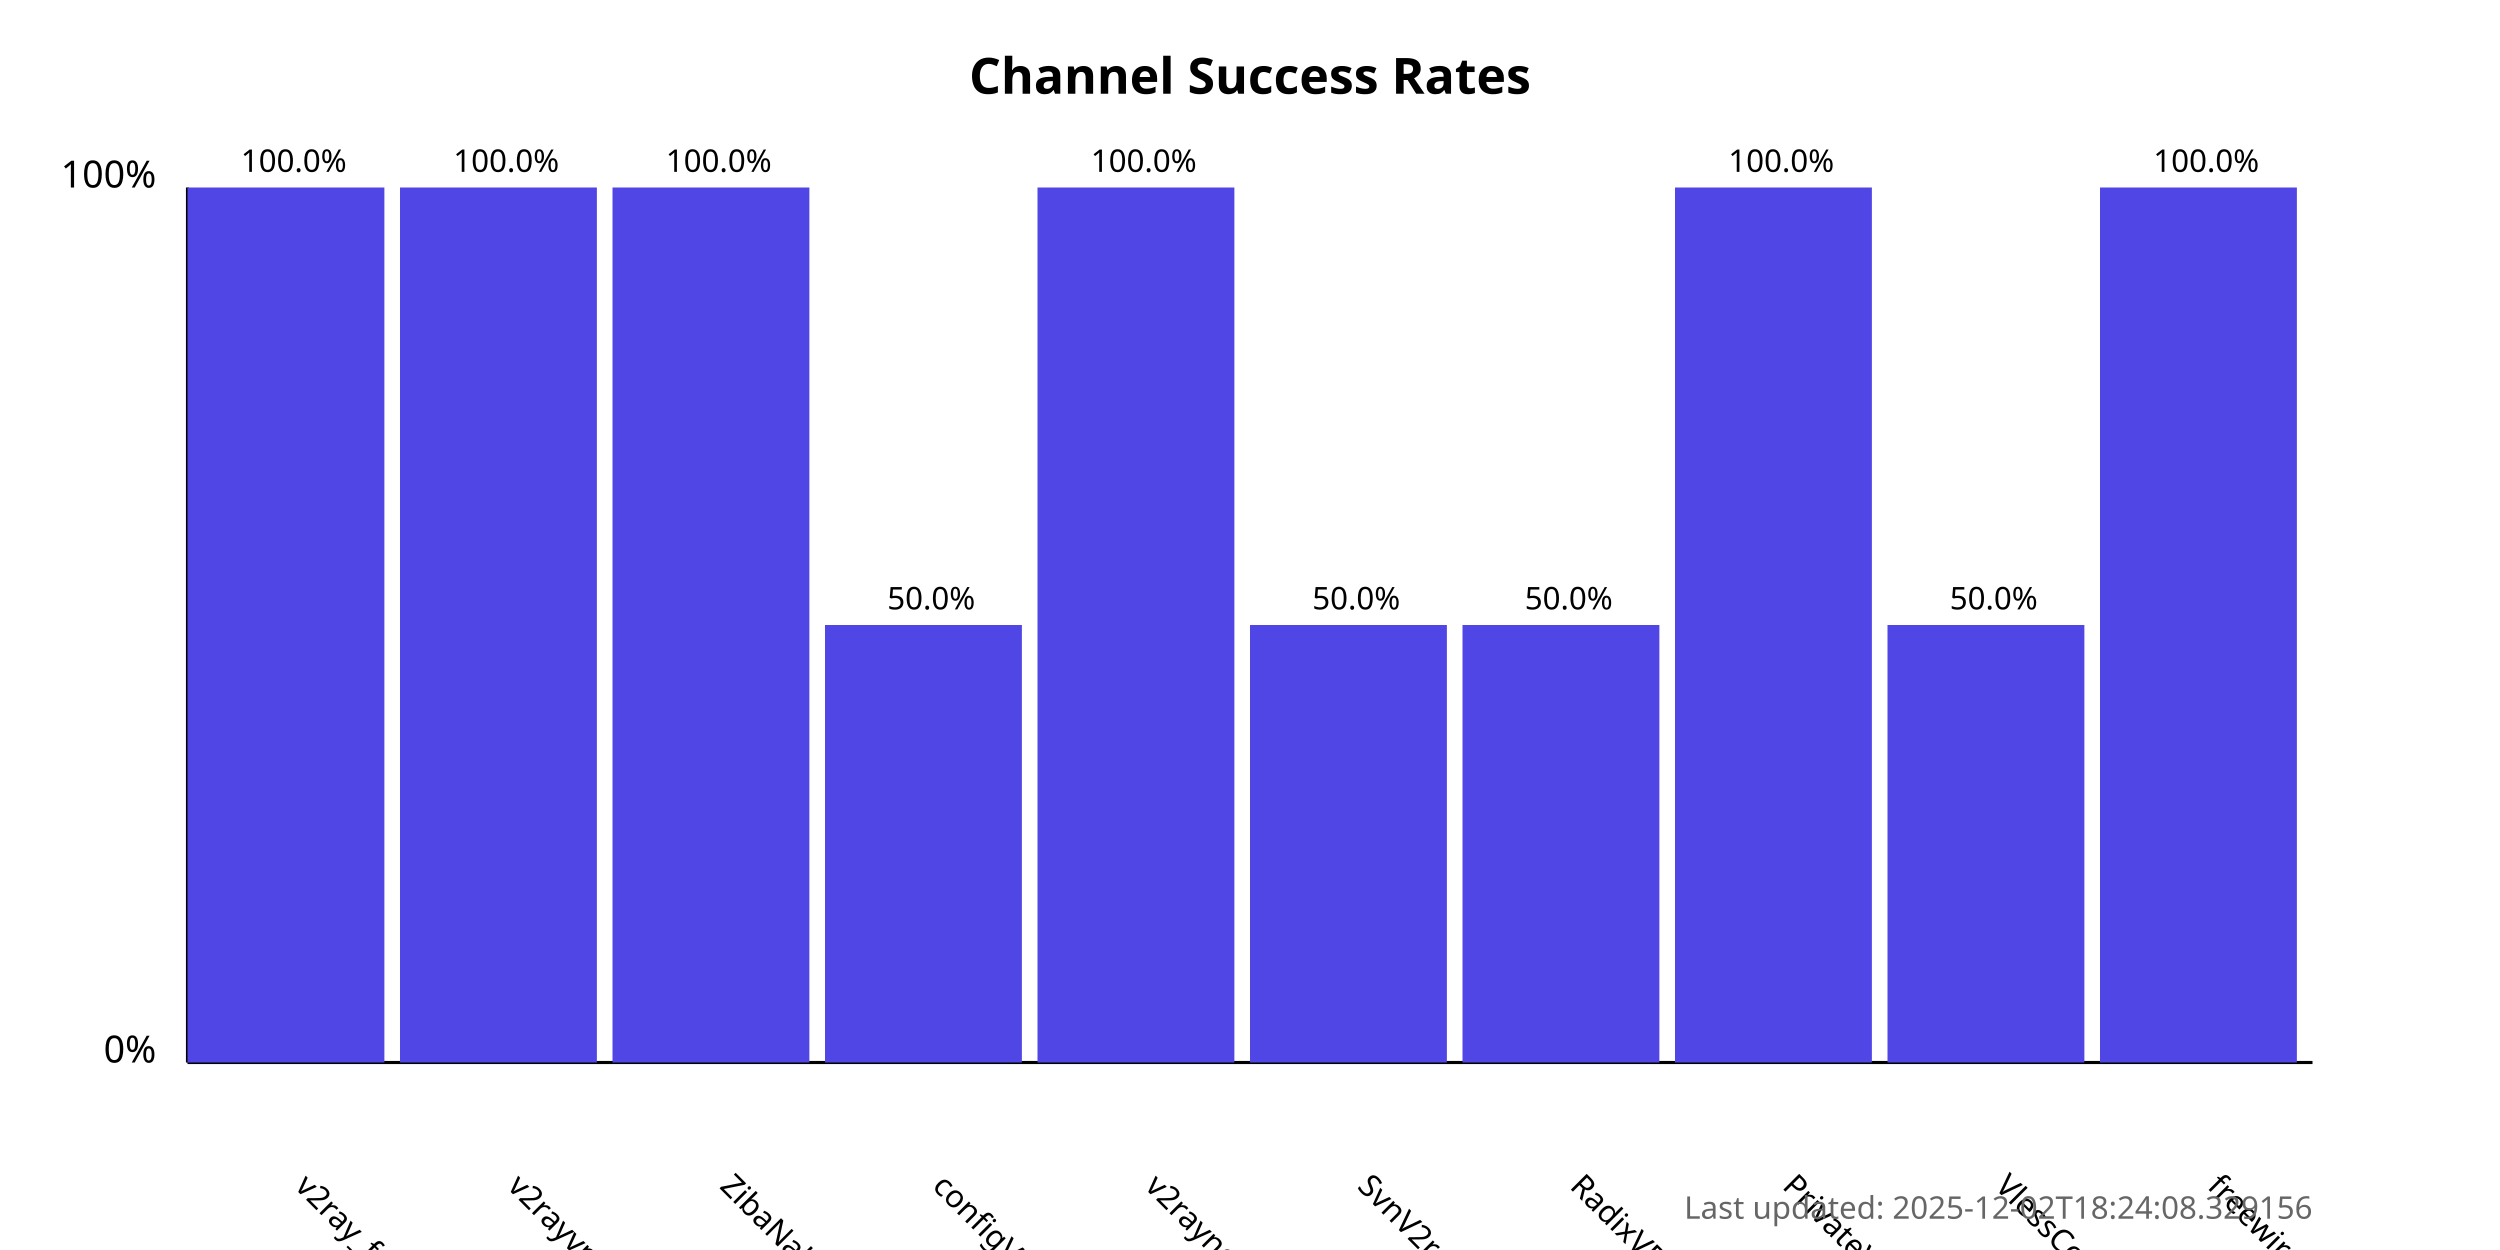
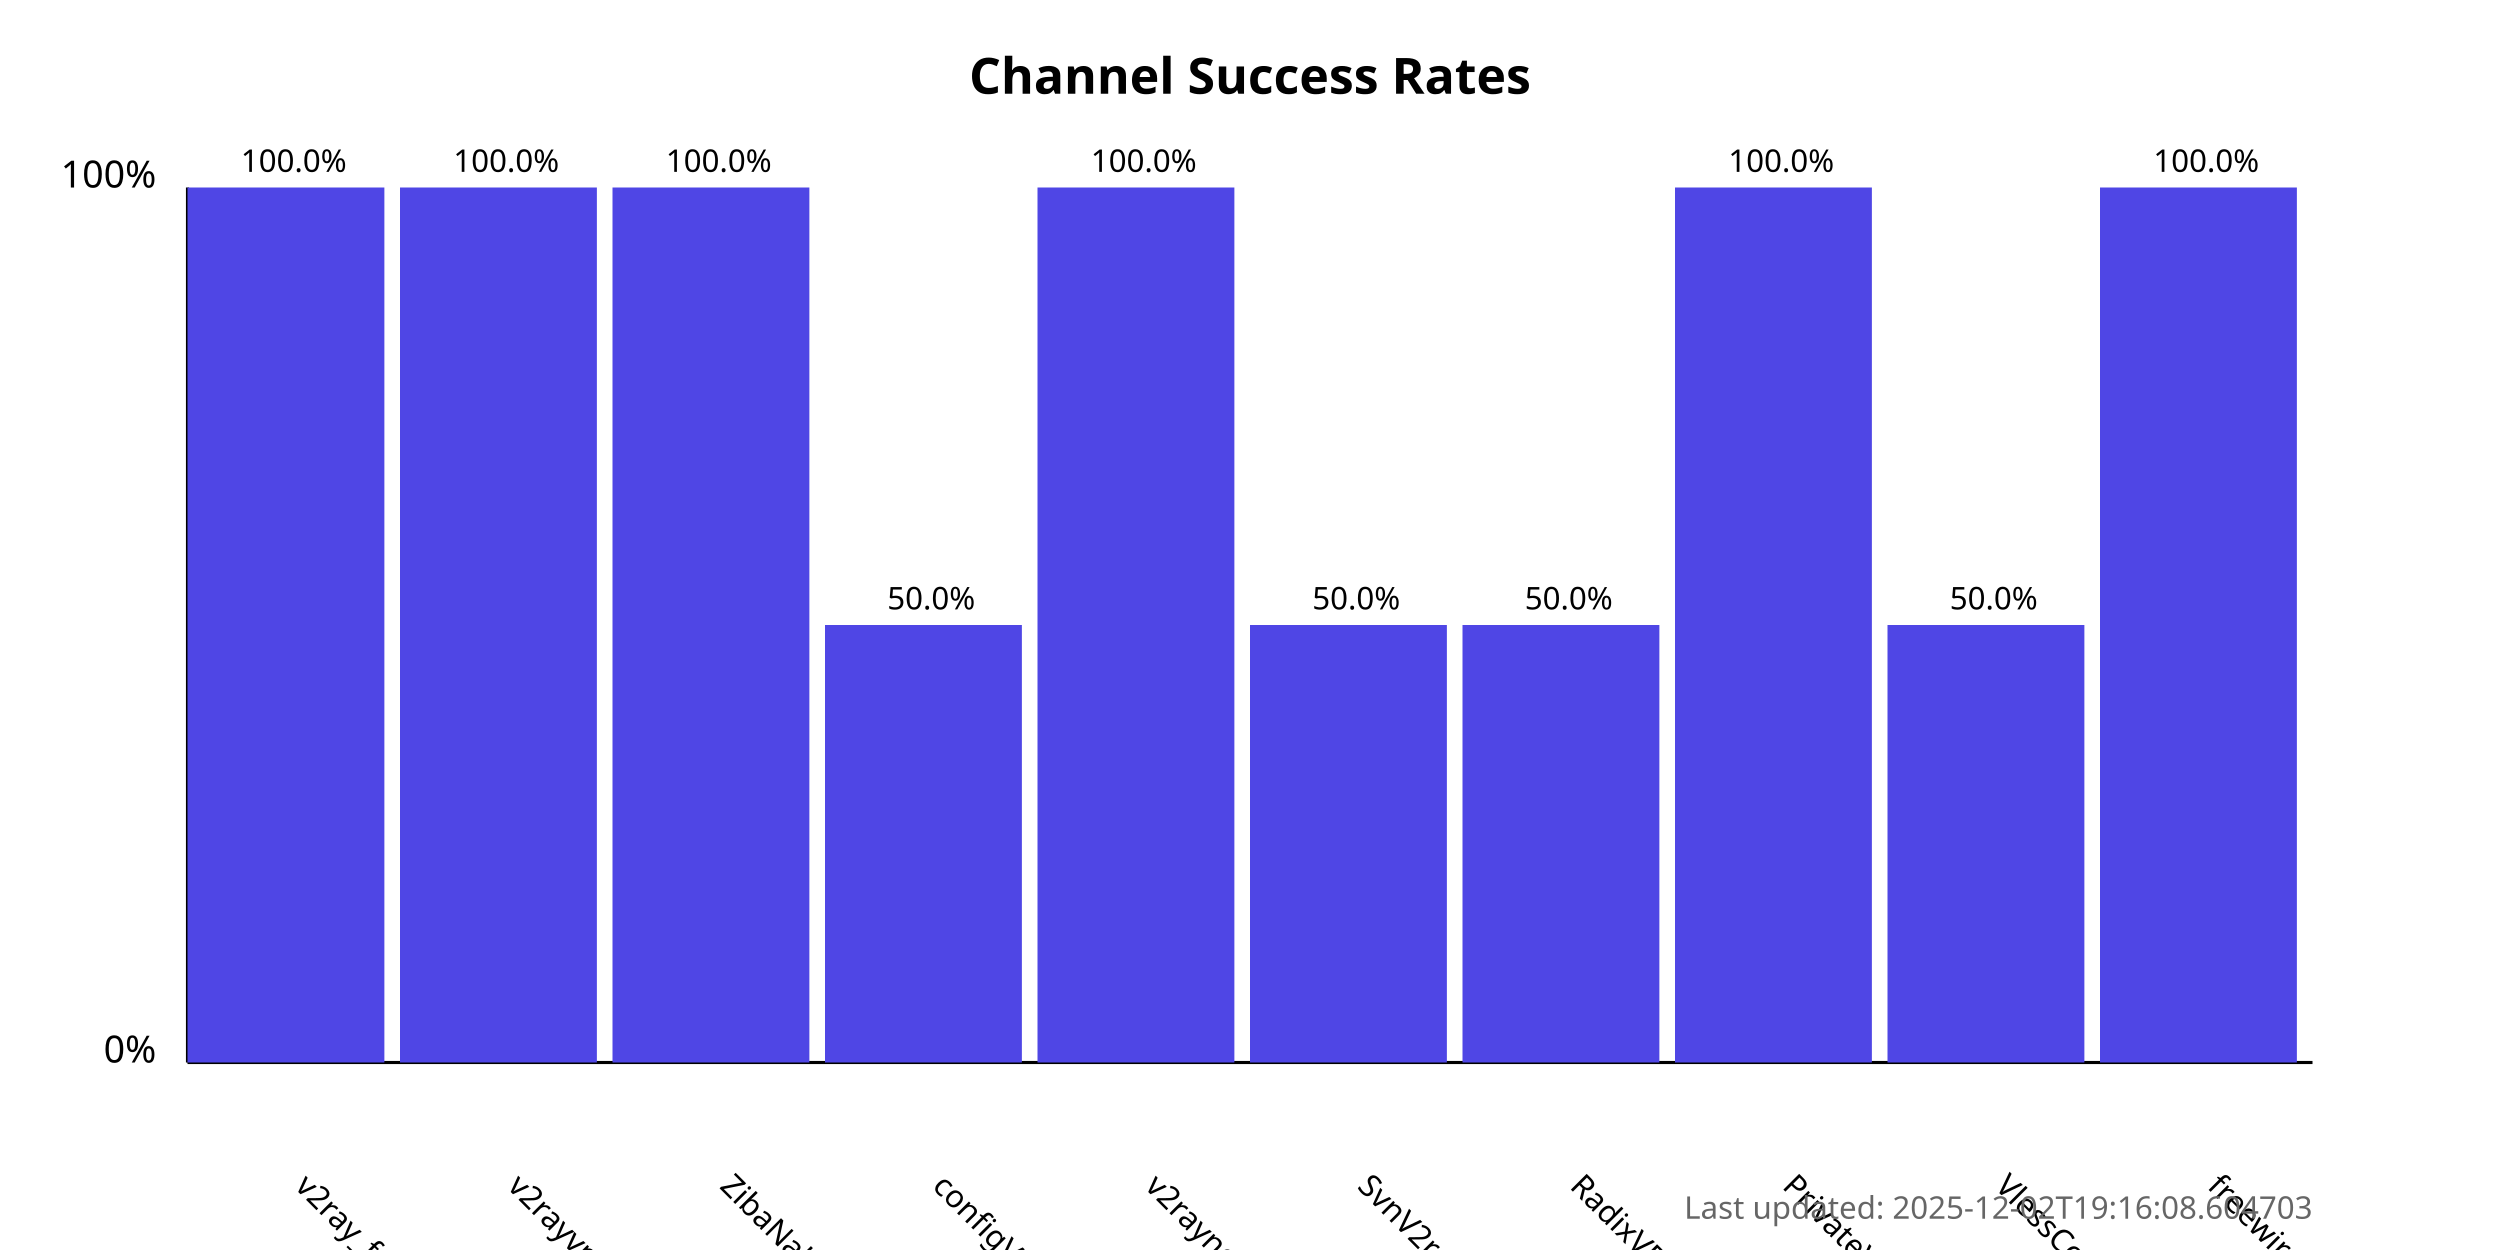
<svg xmlns="http://www.w3.org/2000/svg" width="800" height="400">
  <style>
            .chart-title { font: bold 16px sans-serif; }
            .axis-label { font: 12px sans-serif; }
            .tick-label { font: 10px sans-serif; }
            .bar { fill: #4f46e5; }
            .bar:hover { fill: #6366f1; }
            .timestamp { font: 10px sans-serif; fill: #666; }
        </style>
  <text x="400.0" y="30" text-anchor="middle" class="chart-title">
            Channel Success Rates
        </text>
  <line x1="60" y1="340" x2="60" y2="60" stroke="black" stroke-width="1" />
  <line x1="60" y1="340" x2="740" y2="340" stroke="black" stroke-width="1" />
  <text x="50" y="340" text-anchor="end" class="axis-label">0%</text>
  <text x="50" y="60" text-anchor="end" class="axis-label">100%</text>
  <g>
    <rect x="60" y="60.0" width="63.0" height="280.0" class="bar" />
    <text x="94.0" y="380" transform="rotate(45, 94.0, 380)" text-anchor="start" class="tick-label">
                v2ray_free_conf
            </text>
    <text x="94.0" y="55.0" text-anchor="middle" class="tick-label">
                100.0%
            </text>
  </g>
  <g>
    <rect x="128.0" y="60.0" width="63.0" height="280.0" class="bar" />
    <text x="162.0" y="380" transform="rotate(45, 162.0, 380)" text-anchor="start" class="tick-label">
                v2rayvpno
            </text>
    <text x="162.0" y="55.0" text-anchor="middle" class="tick-label">
                100.0%
            </text>
  </g>
  <g>
    <rect x="196.0" y="60.0" width="63.0" height="280.0" class="bar" />
    <text x="230.0" y="380" transform="rotate(45, 230.0, 380)" text-anchor="start" class="tick-label">
                ZibaNabz
            </text>
    <text x="230.0" y="55.0" text-anchor="middle" class="tick-label">
                100.0%
            </text>
  </g>
  <g>
    <rect x="264.0" y="200.0" width="63.0" height="140.0" class="bar" />
    <text x="298.0" y="380" transform="rotate(45, 298.0, 380)" text-anchor="start" class="tick-label">
                configV2rayForFree
            </text>
    <text x="298.0" y="195.0" text-anchor="middle" class="tick-label">
                50.0%
            </text>
  </g>
  <g>
    <rect x="332.0" y="60.0" width="63.0" height="280.0" class="bar" />
    <text x="366.0" y="380" transform="rotate(45, 366.0, 380)" text-anchor="start" class="tick-label">
                v2rayngvpn
            </text>
    <text x="366.0" y="55.0" text-anchor="middle" class="tick-label">
                100.0%
            </text>
  </g>
  <g>
    <rect x="400.0" y="200.0" width="63.0" height="140.0" class="bar" />
    <text x="434.0" y="380" transform="rotate(45, 434.0, 380)" text-anchor="start" class="tick-label">
                SvnV2ray
            </text>
    <text x="434.0" y="195.0" text-anchor="middle" class="tick-label">
                50.0%
            </text>
  </g>
  <g>
    <rect x="468.0" y="200.0" width="63.0" height="140.0" class="bar" />
    <text x="502.0" y="380" transform="rotate(45, 502.0, 380)" text-anchor="start" class="tick-label">
                RadixVPN
            </text>
    <text x="502.0" y="195.0" text-anchor="middle" class="tick-label">
                50.0%
            </text>
  </g>
  <g>
    <rect x="536.0" y="60.0" width="63.0" height="280.0" class="bar" />
    <text x="570.0" y="380" transform="rotate(45, 570.0, 380)" text-anchor="start" class="tick-label">
                PrivateVPNs
            </text>
    <text x="570.0" y="55.0" text-anchor="middle" class="tick-label">
                100.0%
            </text>
  </g>
  <g>
    <rect x="604.0" y="200.0" width="63.0" height="140.0" class="bar" />
    <text x="638.0" y="380" transform="rotate(45, 638.0, 380)" text-anchor="start" class="tick-label">
                VlessConfig
            </text>
    <text x="638.0" y="195.0" text-anchor="middle" class="tick-label">
                50.0%
            </text>
  </g>
  <g>
    <rect x="672.0" y="60.0" width="63.0" height="280.0" class="bar" />
    <text x="706.0" y="380" transform="rotate(45, 706.0, 380)" text-anchor="start" class="tick-label">
                freewireguard
            </text>
    <text x="706.0" y="55.0" text-anchor="middle" class="tick-label">
                100.0%
            </text>
  </g>
  <text x="740" y="390" text-anchor="end" class="timestamp">
-             Last updated: 2025-12-02T18:24:08.329156
+             Last updated: 2025-12-02T19:16:08.604703
        </text>
</svg>
